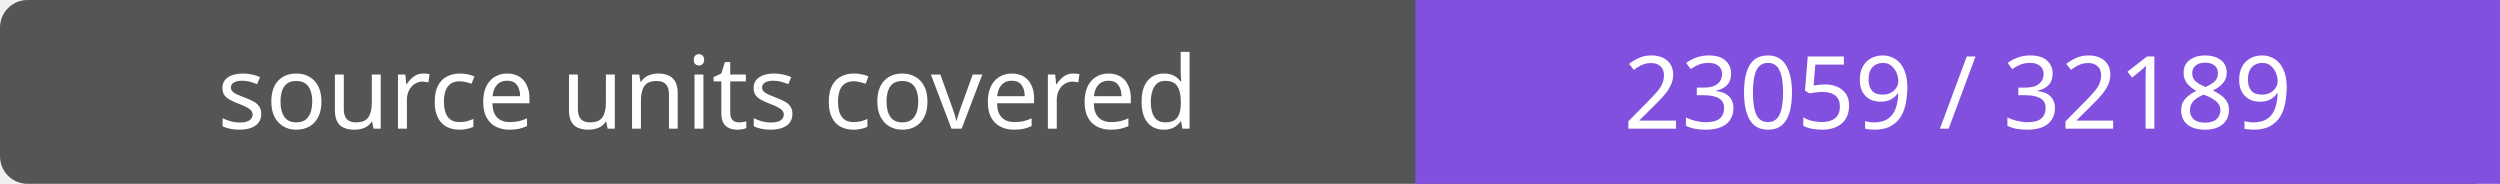
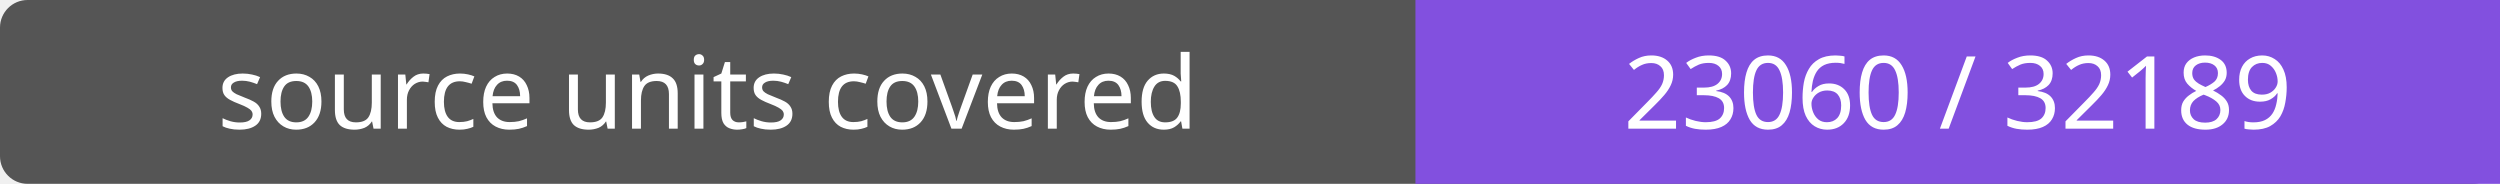
- <svg xmlns="http://www.w3.org/2000/svg" width="272" height="20" role="img" aria-label="source units covered: 23059 / 32189">
+ <svg xmlns="http://www.w3.org/2000/svg" width="272" height="20" role="img" aria-label="source units covered: 23060 / 32189">
  <rect width="272" height="20" rx="3" fill="#555" />
  <path fill="#8250df" d="M154 0h118v20H154z" />
  <g fill="#fff" text-anchor="middle" font-family="Verdana,sans-serif" font-size="11">
    <text x="77.0" y="14">source units covered</text>
-     <text x="213.0" y="14">23059 / 32189</text>
+     <text x="213.0" y="14">23060 / 32189</text>
  </g>
</svg>
